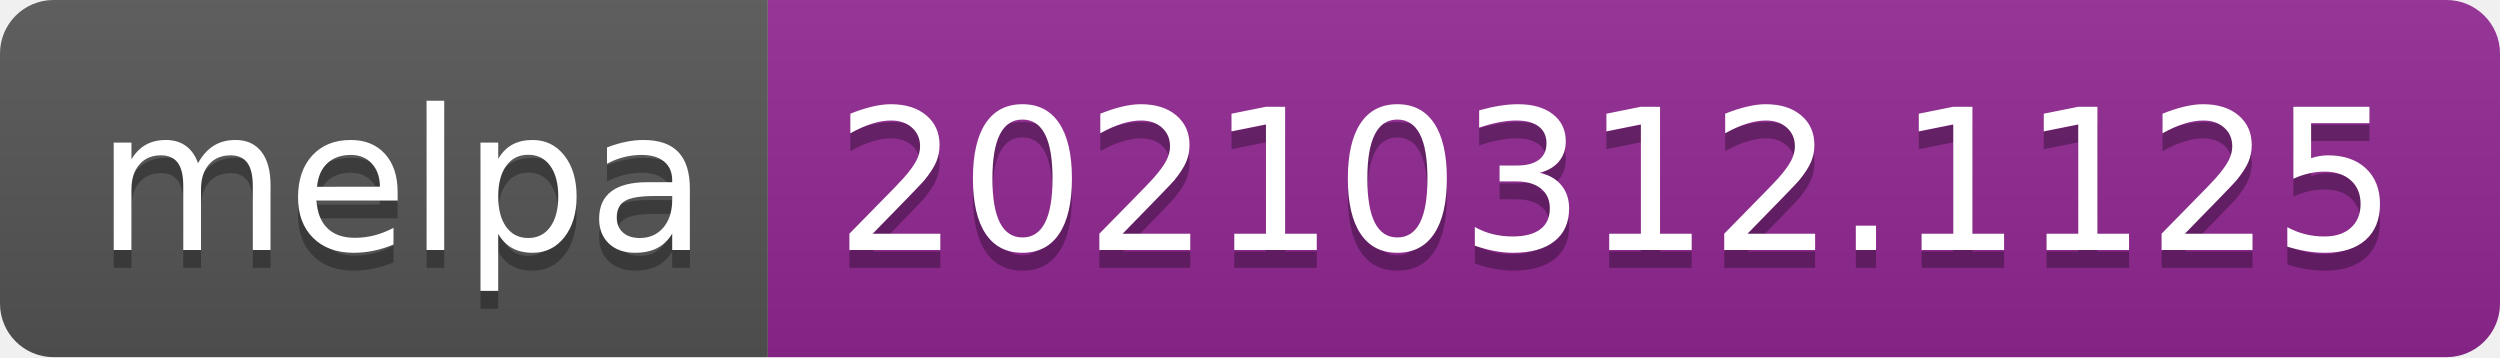
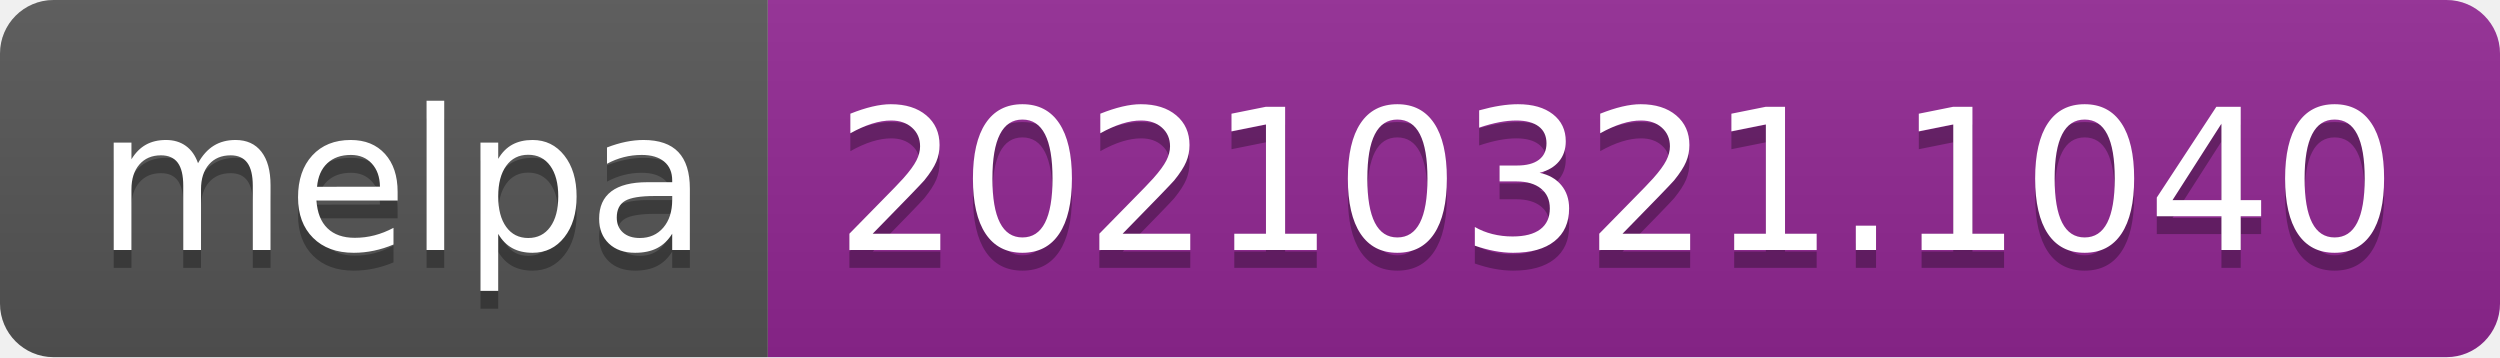
- <svg xmlns="http://www.w3.org/2000/svg" width="140" height="20" role="img" aria-label="melpa: 20210312.1125">
+ <svg xmlns="http://www.w3.org/2000/svg" width="140" height="20" role="img" aria-label="melpa: 20210321.1040">
  <linearGradient id="s" x2="0" y2="100%">
    <stop offset="0" stop-color="#bbb" stop-opacity=".1" />
    <stop offset="1" stop-opacity=".1" />
  </linearGradient>
  <clipPath id="r">
    <rect width="140" height="20" rx="3" fill="#fff" />
  </clipPath>
  <g clip-path="url(#r)">
    <rect width="43" height="20" fill="#555" />
    <rect x="43" width="97" height="20" fill="#922793" />
    <rect width="140" height="20" fill="url(#s)" />
  </g>
  <g fill="#fff" text-anchor="middle" font-family="Verdana,Geneva,DejaVu Sans,sans-serif" text-rendering="geometricPrecision" font-size="110">
    <text aria-hidden="true" x="225" y="150" fill="#010101" fill-opacity=".3" transform="scale(.1)" textLength="330">melpa</text>
    <text x="225" y="140" transform="scale(.1)" fill="#fff" textLength="330">melpa</text>
-     <text aria-hidden="true" x="905" y="150" fill="#010101" fill-opacity=".3" transform="scale(.1)" textLength="870">20210312.1125</text>
-     <text x="905" y="140" transform="scale(.1)" fill="#fff" textLength="870">20210312.1125</text>
+     <text aria-hidden="true" x="905" y="150" fill="#010101" fill-opacity=".3" transform="scale(.1)" textLength="870">20210321.1040</text>
+     <text x="905" y="140" transform="scale(.1)" fill="#fff" textLength="870">20210321.1040</text>
  </g>
</svg>
